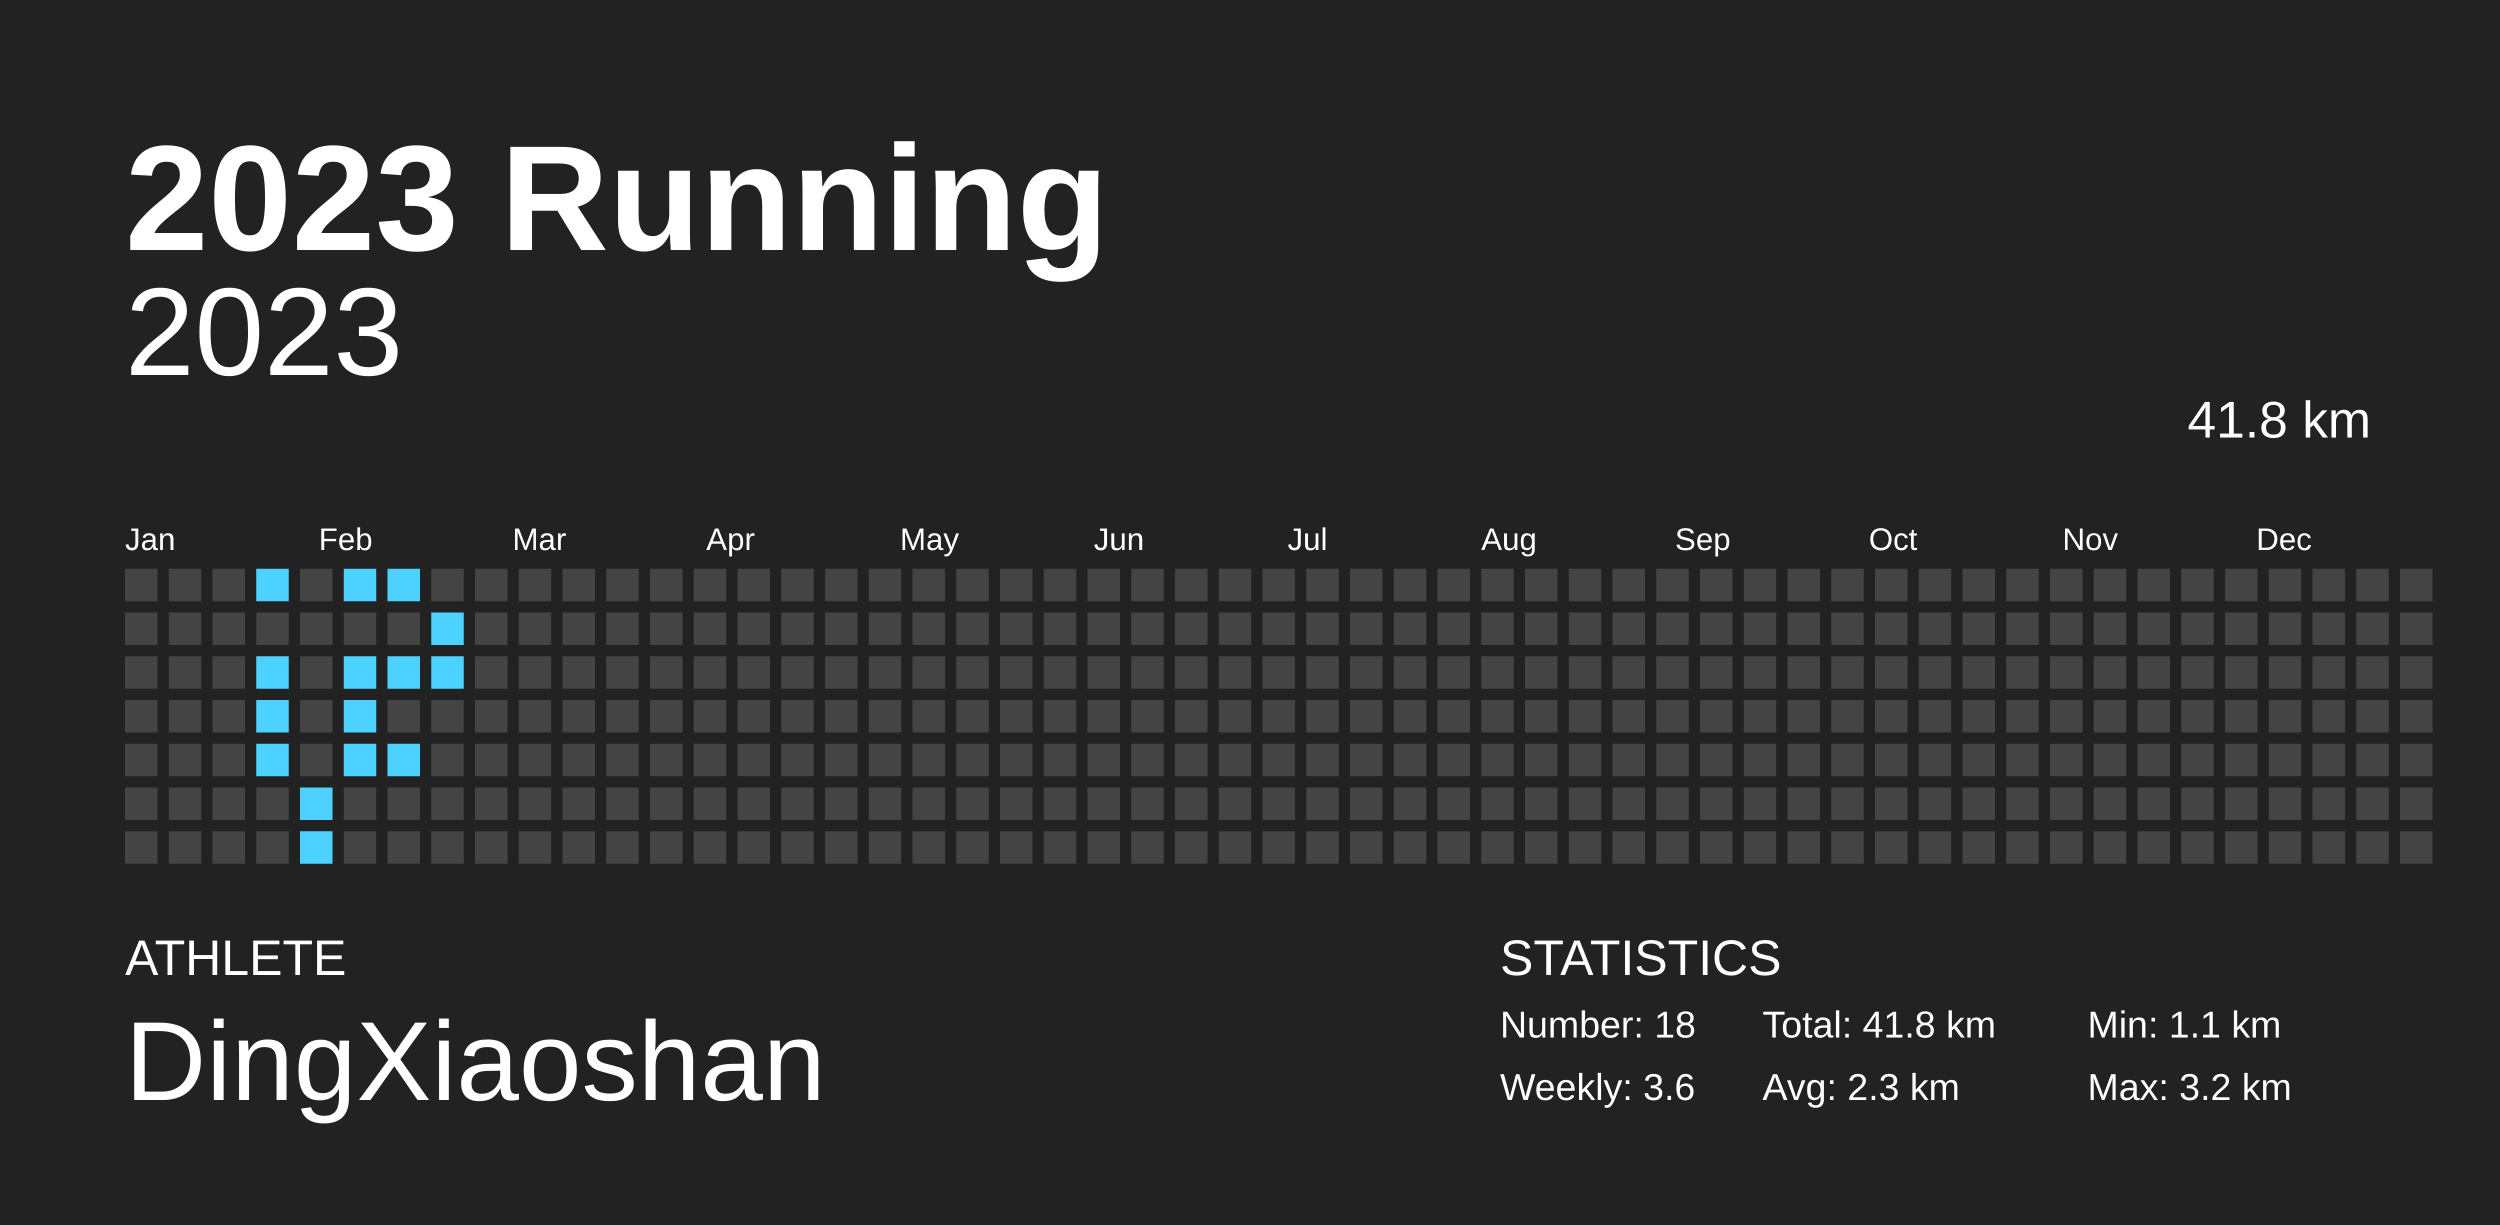
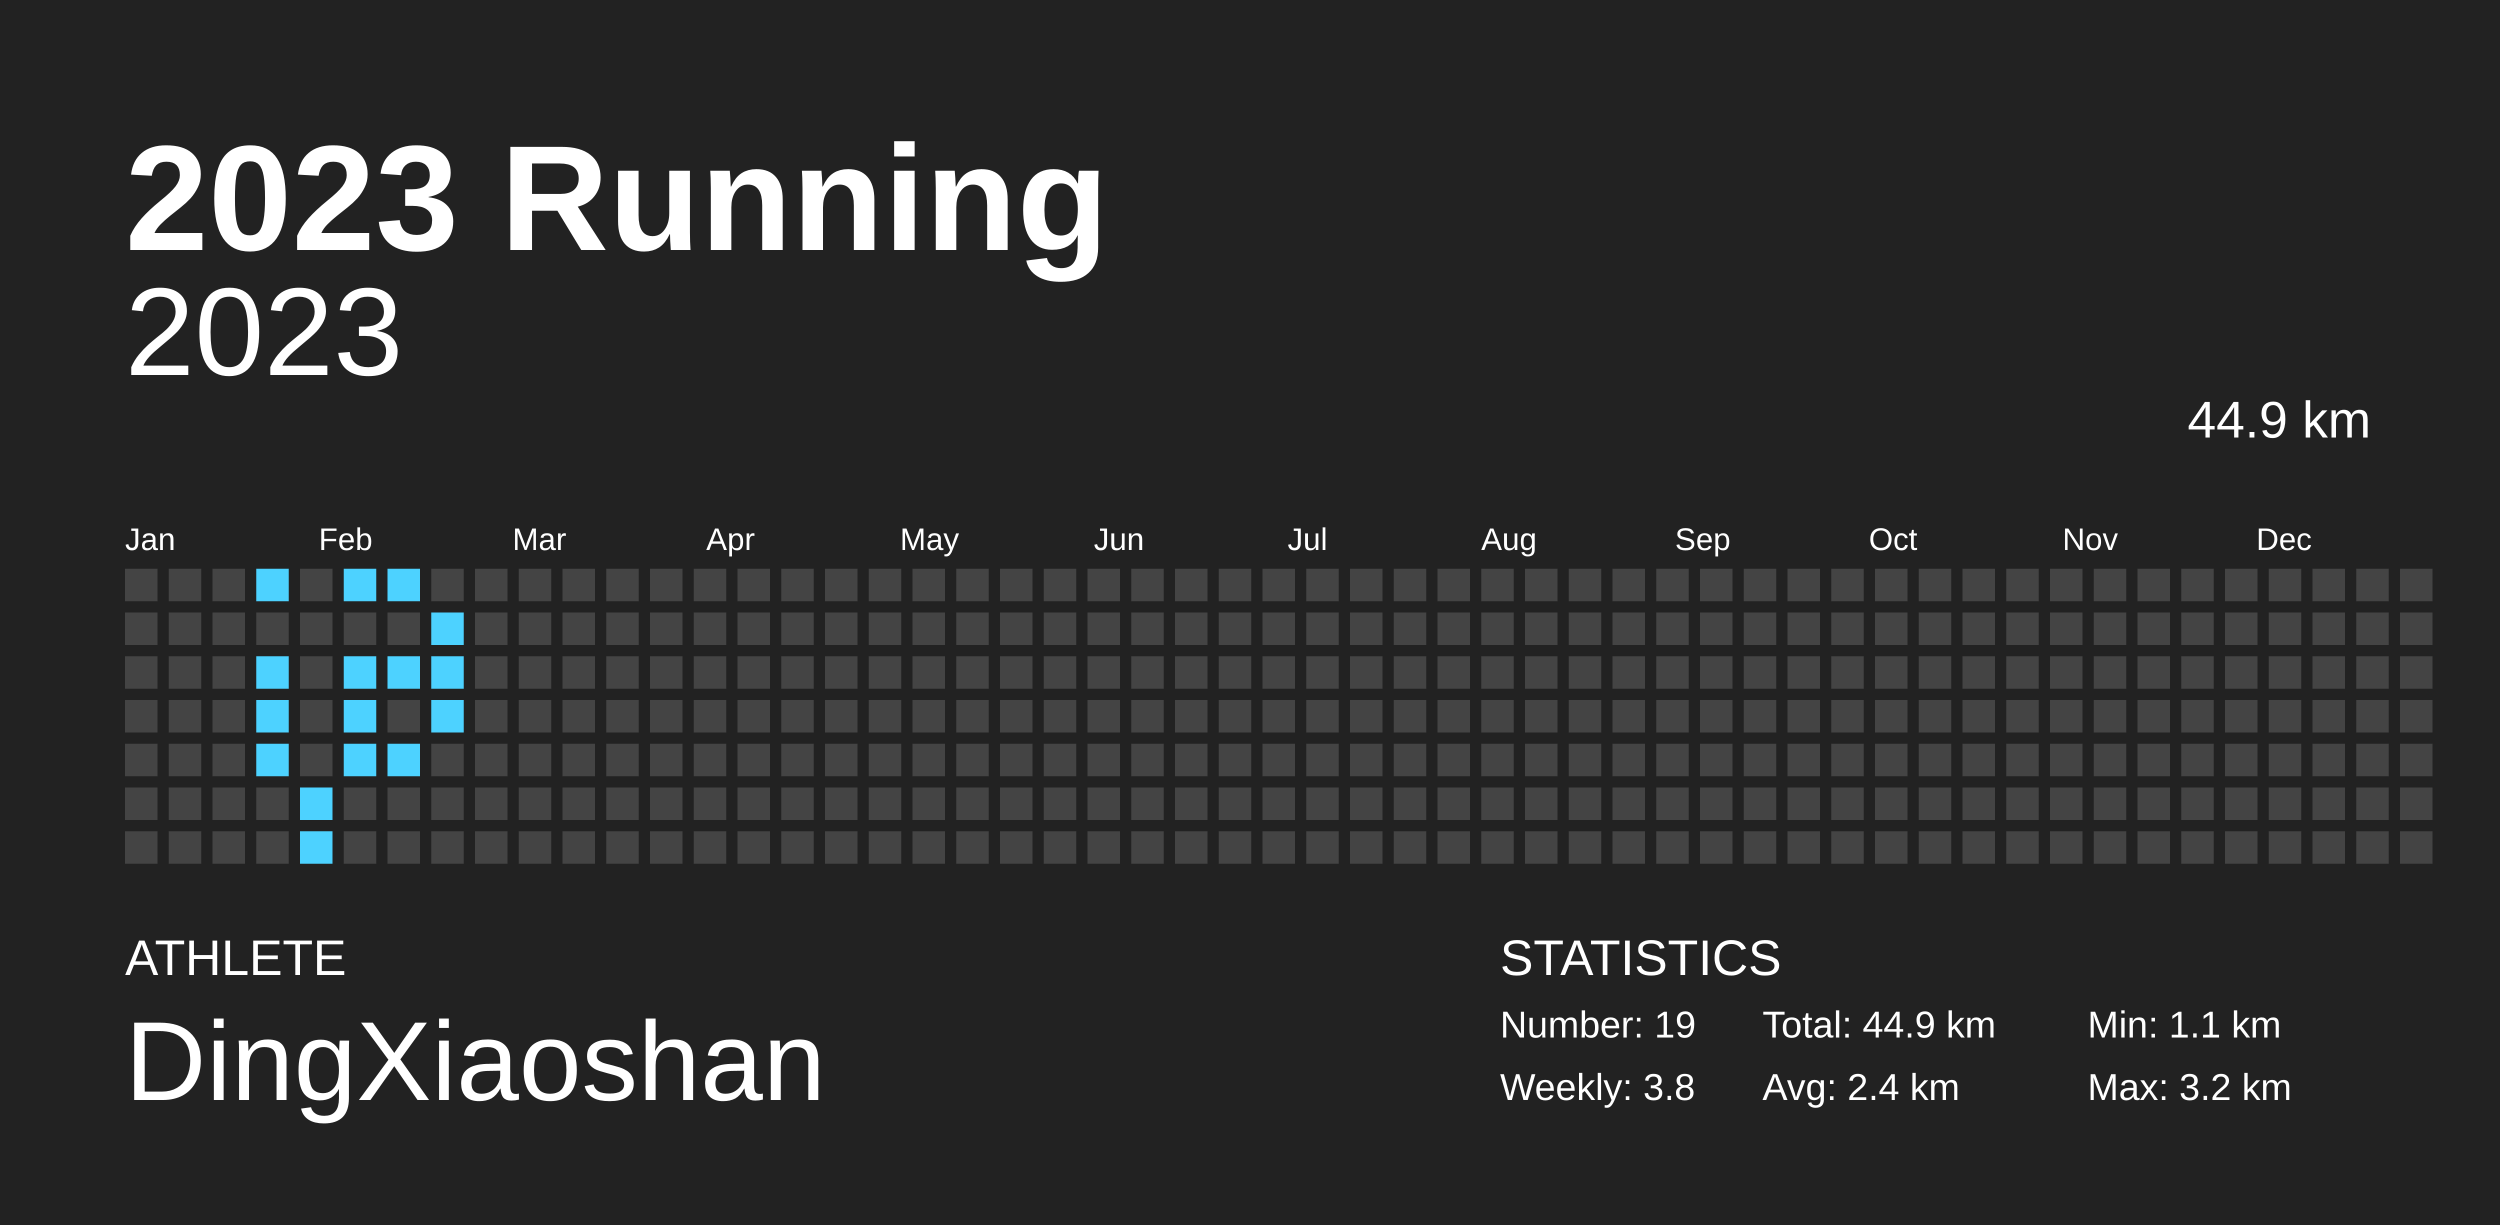
<svg xmlns="http://www.w3.org/2000/svg" baseProfile="full" height="98mm" version="1.1" viewBox="0,0,200,98" width="200mm">
  <defs />
  <rect fill="#222222" height="98" width="200" x="0" y="0" />
  <text fill="#FFFFFF" style="font-size:12px; font-family:Arial; font-weight:bold;" x="10" y="20">2023 Running</text>
  <text fill="#FFFFFF" style="font-size:4px; font-family:Arial" x="10" y="78">ATHLETE</text>
  <text fill="#FFFFFF" style="font-size:9px; font-family:Arial" x="10" y="88">DingXiaoshan</text>
  <text fill="#FFFFFF" style="font-size:4px; font-family:Arial" x="120" y="78">STATISTICS</text>
-   <text fill="#FFFFFF" style="font-size:3px; font-family:Arial" x="120" y="83">Number: 18</text>
-   <text fill="#FFFFFF" style="font-size:3px; font-family:Arial" x="120" y="88">Weekly: 3.6</text>
-   <text fill="#FFFFFF" style="font-size:3px; font-family:Arial" x="141" y="83">Total: 41.8 km</text>
-   <text fill="#FFFFFF" style="font-size:3px; font-family:Arial" x="141" y="88">Avg: 2.3 km</text>
+   <text fill="#FFFFFF" style="font-size:3px; font-family:Arial" x="120" y="83">Number: 19</text>
+   <text fill="#FFFFFF" style="font-size:3px; font-family:Arial" x="120" y="88">Weekly: 3.8</text>
+   <text fill="#FFFFFF" style="font-size:3px; font-family:Arial" x="141" y="83">Total: 44.9 km</text>
+   <text fill="#FFFFFF" style="font-size:3px; font-family:Arial" x="141" y="88">Avg: 2.4 km</text>
  <text fill="#FFFFFF" style="font-size:3px; font-family:Arial" x="167" y="83">Min: 1.1 km</text>
  <text fill="#FFFFFF" style="font-size:3px; font-family:Arial" x="167" y="88">Max: 3.2 km</text>
  <text alignment-baseline="hanging" fill="#FFFFFF" style="font-size:10.0px; font-family:Arial;" x="10" y="30">2023</text>
-   <text alignment-baseline="hanging" fill="#FFFFFF" style="font-size:4.125px; font-family:Arial;" x="175" y="35">41.8 km</text>
+   <text alignment-baseline="hanging" fill="#FFFFFF" style="font-size:4.125px; font-family:Arial;" x="175" y="35">44.9 km</text>
  <text fill="#FFFFFF" style="font-size:2.5px; font-family:Arial" x="10.0" y="44">Jan</text>
  <text fill="#FFFFFF" style="font-size:2.5px; font-family:Arial" x="25.5" y="44">Feb</text>
  <text fill="#FFFFFF" style="font-size:2.5px; font-family:Arial" x="41.0" y="44">Mar</text>
  <text fill="#FFFFFF" style="font-size:2.5px; font-family:Arial" x="56.5" y="44">Apr</text>
  <text fill="#FFFFFF" style="font-size:2.5px; font-family:Arial" x="72.0" y="44">May</text>
  <text fill="#FFFFFF" style="font-size:2.5px; font-family:Arial" x="87.5" y="44">Jun</text>
  <text fill="#FFFFFF" style="font-size:2.5px; font-family:Arial" x="103.0" y="44">Jul</text>
  <text fill="#FFFFFF" style="font-size:2.5px; font-family:Arial" x="118.5" y="44">Aug</text>
  <text fill="#FFFFFF" style="font-size:2.5px; font-family:Arial" x="134.0" y="44">Sep</text>
  <text fill="#FFFFFF" style="font-size:2.5px; font-family:Arial" x="149.5" y="44">Oct</text>
  <text fill="#FFFFFF" style="font-size:2.5px; font-family:Arial" x="165.0" y="44">Nov</text>
  <text fill="#FFFFFF" style="font-size:2.5px; font-family:Arial" x="180.5" y="44">Dec</text>
  <rect fill="#444444" height="2.6" width="2.6" x="10.0" y="45.5" />
  <rect fill="#444444" height="2.6" width="2.6" x="10.0" y="49.0" />
  <rect fill="#444444" height="2.6" width="2.6" x="10.0" y="52.5" />
  <rect fill="#444444" height="2.6" width="2.6" x="10.0" y="56.0" />
  <rect fill="#444444" height="2.6" width="2.6" x="10.0" y="59.5" />
  <rect fill="#444444" height="2.6" width="2.6" x="10.0" y="63.0" />
  <rect fill="#444444" height="2.6" width="2.6" x="10.0" y="66.5" />
  <rect fill="#444444" height="2.6" width="2.6" x="13.5" y="45.5" />
  <rect fill="#444444" height="2.6" width="2.6" x="13.5" y="49.0" />
  <rect fill="#444444" height="2.6" width="2.6" x="13.5" y="52.5" />
  <rect fill="#444444" height="2.6" width="2.6" x="13.5" y="56.0" />
  <rect fill="#444444" height="2.6" width="2.6" x="13.5" y="59.5" />
  <rect fill="#444444" height="2.6" width="2.6" x="13.5" y="63.0" />
  <rect fill="#444444" height="2.6" width="2.6" x="13.5" y="66.5" />
  <rect fill="#444444" height="2.6" width="2.6" x="17.0" y="45.5" />
  <rect fill="#444444" height="2.6" width="2.6" x="17.0" y="49.0" />
  <rect fill="#444444" height="2.6" width="2.6" x="17.0" y="52.5" />
  <rect fill="#444444" height="2.6" width="2.6" x="17.0" y="56.0" />
  <rect fill="#444444" height="2.6" width="2.6" x="17.0" y="59.5" />
  <rect fill="#444444" height="2.6" width="2.6" x="17.0" y="63.0" />
  <rect fill="#444444" height="2.6" width="2.6" x="17.0" y="66.5" />
  <rect fill="#4dd2ff" height="2.6" width="2.6" x="20.5" y="45.5" />
  <rect fill="#444444" height="2.6" width="2.6" x="20.5" y="49.0" />
  <rect fill="#4dd2ff" height="2.6" width="2.6" x="20.5" y="52.5" />
  <rect fill="#4dd2ff" height="2.6" width="2.6" x="20.5" y="56.0" />
  <rect fill="#4dd2ff" height="2.6" width="2.6" x="20.5" y="59.5" />
  <rect fill="#444444" height="2.6" width="2.6" x="20.5" y="63.0" />
  <rect fill="#444444" height="2.6" width="2.6" x="20.5" y="66.5" />
  <rect fill="#444444" height="2.6" width="2.6" x="24.0" y="45.5" />
  <rect fill="#444444" height="2.6" width="2.6" x="24.0" y="49.0" />
  <rect fill="#444444" height="2.6" width="2.6" x="24.0" y="52.5" />
  <rect fill="#444444" height="2.6" width="2.6" x="24.0" y="56.0" />
  <rect fill="#444444" height="2.6" width="2.6" x="24.0" y="59.5" />
  <rect fill="#4dd2ff" height="2.6" width="2.6" x="24.0" y="63.0" />
  <rect fill="#4dd2ff" height="2.6" width="2.6" x="24.0" y="66.5" />
  <rect fill="#4dd2ff" height="2.6" width="2.6" x="27.5" y="45.5" />
  <rect fill="#444444" height="2.6" width="2.6" x="27.5" y="49.0" />
  <rect fill="#4dd2ff" height="2.6" width="2.6" x="27.5" y="52.5" />
  <rect fill="#4dd2ff" height="2.6" width="2.6" x="27.5" y="56.0" />
  <rect fill="#4dd2ff" height="2.6" width="2.6" x="27.5" y="59.5" />
  <rect fill="#444444" height="2.6" width="2.6" x="27.5" y="63.0" />
  <rect fill="#444444" height="2.6" width="2.6" x="27.5" y="66.5" />
  <rect fill="#4dd2ff" height="2.6" width="2.6" x="31.0" y="45.5" />
  <rect fill="#444444" height="2.6" width="2.6" x="31.0" y="49.0" />
  <rect fill="#4dd2ff" height="2.6" width="2.6" x="31.0" y="52.5" />
  <rect fill="#444444" height="2.6" width="2.6" x="31.0" y="56.0" />
  <rect fill="#4dd2ff" height="2.6" width="2.6" x="31.0" y="59.5" />
  <rect fill="#444444" height="2.6" width="2.6" x="31.0" y="63.0" />
  <rect fill="#444444" height="2.6" width="2.6" x="31.0" y="66.5" />
  <rect fill="#444444" height="2.6" width="2.6" x="34.5" y="45.5" />
  <rect fill="#4dd2ff" height="2.6" width="2.6" x="34.5" y="49.0" />
  <rect fill="#4dd2ff" height="2.6" width="2.6" x="34.5" y="52.5" />
-   <rect fill="#444444" height="2.6" width="2.6" x="34.5" y="56.0" />
+   <rect fill="#4dd2ff" height="2.6" width="2.6" x="34.5" y="56.0" />
  <rect fill="#444444" height="2.6" width="2.6" x="34.5" y="59.5" />
  <rect fill="#444444" height="2.6" width="2.6" x="34.5" y="63.0" />
  <rect fill="#444444" height="2.6" width="2.6" x="34.5" y="66.5" />
  <rect fill="#444444" height="2.6" width="2.6" x="38.0" y="45.5" />
  <rect fill="#444444" height="2.6" width="2.6" x="38.0" y="49.0" />
  <rect fill="#444444" height="2.6" width="2.6" x="38.0" y="52.5" />
  <rect fill="#444444" height="2.6" width="2.6" x="38.0" y="56.0" />
  <rect fill="#444444" height="2.6" width="2.6" x="38.0" y="59.5" />
  <rect fill="#444444" height="2.6" width="2.6" x="38.0" y="63.0" />
  <rect fill="#444444" height="2.6" width="2.6" x="38.0" y="66.5" />
  <rect fill="#444444" height="2.6" width="2.6" x="41.5" y="45.5" />
  <rect fill="#444444" height="2.6" width="2.6" x="41.5" y="49.0" />
  <rect fill="#444444" height="2.6" width="2.6" x="41.5" y="52.5" />
  <rect fill="#444444" height="2.6" width="2.6" x="41.5" y="56.0" />
  <rect fill="#444444" height="2.6" width="2.6" x="41.5" y="59.5" />
  <rect fill="#444444" height="2.6" width="2.6" x="41.5" y="63.0" />
  <rect fill="#444444" height="2.6" width="2.6" x="41.5" y="66.5" />
  <rect fill="#444444" height="2.6" width="2.6" x="45.0" y="45.5" />
  <rect fill="#444444" height="2.6" width="2.6" x="45.0" y="49.0" />
  <rect fill="#444444" height="2.6" width="2.6" x="45.0" y="52.5" />
  <rect fill="#444444" height="2.6" width="2.6" x="45.0" y="56.0" />
  <rect fill="#444444" height="2.6" width="2.6" x="45.0" y="59.5" />
  <rect fill="#444444" height="2.6" width="2.6" x="45.0" y="63.0" />
  <rect fill="#444444" height="2.6" width="2.6" x="45.0" y="66.5" />
  <rect fill="#444444" height="2.6" width="2.6" x="48.5" y="45.5" />
  <rect fill="#444444" height="2.6" width="2.6" x="48.5" y="49.0" />
  <rect fill="#444444" height="2.6" width="2.6" x="48.5" y="52.5" />
  <rect fill="#444444" height="2.6" width="2.6" x="48.5" y="56.0" />
  <rect fill="#444444" height="2.6" width="2.6" x="48.5" y="59.5" />
  <rect fill="#444444" height="2.6" width="2.6" x="48.5" y="63.0" />
  <rect fill="#444444" height="2.6" width="2.6" x="48.5" y="66.5" />
  <rect fill="#444444" height="2.6" width="2.6" x="52.0" y="45.5" />
  <rect fill="#444444" height="2.6" width="2.6" x="52.0" y="49.0" />
  <rect fill="#444444" height="2.6" width="2.6" x="52.0" y="52.5" />
  <rect fill="#444444" height="2.6" width="2.6" x="52.0" y="56.0" />
  <rect fill="#444444" height="2.6" width="2.6" x="52.0" y="59.5" />
  <rect fill="#444444" height="2.6" width="2.6" x="52.0" y="63.0" />
  <rect fill="#444444" height="2.6" width="2.6" x="52.0" y="66.5" />
  <rect fill="#444444" height="2.6" width="2.6" x="55.5" y="45.5" />
  <rect fill="#444444" height="2.6" width="2.6" x="55.5" y="49.0" />
  <rect fill="#444444" height="2.6" width="2.6" x="55.5" y="52.5" />
  <rect fill="#444444" height="2.6" width="2.6" x="55.5" y="56.0" />
  <rect fill="#444444" height="2.6" width="2.6" x="55.5" y="59.5" />
  <rect fill="#444444" height="2.6" width="2.6" x="55.5" y="63.0" />
  <rect fill="#444444" height="2.6" width="2.6" x="55.5" y="66.5" />
  <rect fill="#444444" height="2.6" width="2.6" x="59.0" y="45.5" />
  <rect fill="#444444" height="2.6" width="2.6" x="59.0" y="49.0" />
  <rect fill="#444444" height="2.6" width="2.6" x="59.0" y="52.5" />
  <rect fill="#444444" height="2.6" width="2.6" x="59.0" y="56.0" />
  <rect fill="#444444" height="2.6" width="2.6" x="59.0" y="59.5" />
  <rect fill="#444444" height="2.6" width="2.6" x="59.0" y="63.0" />
  <rect fill="#444444" height="2.6" width="2.6" x="59.0" y="66.5" />
  <rect fill="#444444" height="2.6" width="2.6" x="62.5" y="45.5" />
  <rect fill="#444444" height="2.6" width="2.6" x="62.5" y="49.0" />
  <rect fill="#444444" height="2.6" width="2.6" x="62.5" y="52.5" />
  <rect fill="#444444" height="2.6" width="2.6" x="62.5" y="56.0" />
  <rect fill="#444444" height="2.6" width="2.6" x="62.5" y="59.5" />
  <rect fill="#444444" height="2.6" width="2.6" x="62.5" y="63.0" />
  <rect fill="#444444" height="2.6" width="2.6" x="62.5" y="66.5" />
  <rect fill="#444444" height="2.6" width="2.6" x="66.0" y="45.5" />
  <rect fill="#444444" height="2.6" width="2.6" x="66.0" y="49.0" />
  <rect fill="#444444" height="2.6" width="2.6" x="66.0" y="52.5" />
  <rect fill="#444444" height="2.6" width="2.6" x="66.0" y="56.0" />
  <rect fill="#444444" height="2.6" width="2.6" x="66.0" y="59.5" />
  <rect fill="#444444" height="2.6" width="2.6" x="66.0" y="63.0" />
  <rect fill="#444444" height="2.6" width="2.6" x="66.0" y="66.5" />
  <rect fill="#444444" height="2.6" width="2.6" x="69.5" y="45.5" />
  <rect fill="#444444" height="2.6" width="2.6" x="69.5" y="49.0" />
  <rect fill="#444444" height="2.6" width="2.6" x="69.5" y="52.5" />
  <rect fill="#444444" height="2.6" width="2.6" x="69.5" y="56.0" />
  <rect fill="#444444" height="2.6" width="2.6" x="69.5" y="59.5" />
  <rect fill="#444444" height="2.6" width="2.6" x="69.5" y="63.0" />
  <rect fill="#444444" height="2.6" width="2.6" x="69.5" y="66.5" />
  <rect fill="#444444" height="2.6" width="2.6" x="73.0" y="45.5" />
  <rect fill="#444444" height="2.6" width="2.6" x="73.0" y="49.0" />
  <rect fill="#444444" height="2.6" width="2.6" x="73.0" y="52.5" />
  <rect fill="#444444" height="2.6" width="2.6" x="73.0" y="56.0" />
  <rect fill="#444444" height="2.6" width="2.6" x="73.0" y="59.5" />
  <rect fill="#444444" height="2.6" width="2.6" x="73.0" y="63.0" />
  <rect fill="#444444" height="2.6" width="2.6" x="73.0" y="66.5" />
  <rect fill="#444444" height="2.6" width="2.6" x="76.5" y="45.5" />
  <rect fill="#444444" height="2.6" width="2.6" x="76.5" y="49.0" />
  <rect fill="#444444" height="2.6" width="2.6" x="76.5" y="52.5" />
  <rect fill="#444444" height="2.6" width="2.6" x="76.5" y="56.0" />
  <rect fill="#444444" height="2.6" width="2.6" x="76.5" y="59.5" />
  <rect fill="#444444" height="2.6" width="2.6" x="76.5" y="63.0" />
  <rect fill="#444444" height="2.6" width="2.6" x="76.5" y="66.5" />
  <rect fill="#444444" height="2.6" width="2.6" x="80.0" y="45.5" />
  <rect fill="#444444" height="2.6" width="2.6" x="80.0" y="49.0" />
  <rect fill="#444444" height="2.6" width="2.6" x="80.0" y="52.5" />
  <rect fill="#444444" height="2.6" width="2.6" x="80.0" y="56.0" />
  <rect fill="#444444" height="2.6" width="2.6" x="80.0" y="59.5" />
  <rect fill="#444444" height="2.6" width="2.6" x="80.0" y="63.0" />
  <rect fill="#444444" height="2.6" width="2.6" x="80.0" y="66.5" />
  <rect fill="#444444" height="2.6" width="2.6" x="83.5" y="45.5" />
  <rect fill="#444444" height="2.6" width="2.6" x="83.5" y="49.0" />
  <rect fill="#444444" height="2.6" width="2.6" x="83.5" y="52.5" />
  <rect fill="#444444" height="2.6" width="2.6" x="83.5" y="56.0" />
  <rect fill="#444444" height="2.6" width="2.6" x="83.5" y="59.5" />
  <rect fill="#444444" height="2.6" width="2.6" x="83.5" y="63.0" />
  <rect fill="#444444" height="2.6" width="2.6" x="83.5" y="66.5" />
  <rect fill="#444444" height="2.6" width="2.6" x="87.0" y="45.5" />
  <rect fill="#444444" height="2.6" width="2.6" x="87.0" y="49.0" />
  <rect fill="#444444" height="2.6" width="2.6" x="87.0" y="52.5" />
  <rect fill="#444444" height="2.6" width="2.6" x="87.0" y="56.0" />
  <rect fill="#444444" height="2.6" width="2.6" x="87.0" y="59.5" />
  <rect fill="#444444" height="2.6" width="2.6" x="87.0" y="63.0" />
  <rect fill="#444444" height="2.6" width="2.6" x="87.0" y="66.5" />
  <rect fill="#444444" height="2.6" width="2.6" x="90.5" y="45.5" />
  <rect fill="#444444" height="2.6" width="2.6" x="90.5" y="49.0" />
  <rect fill="#444444" height="2.6" width="2.6" x="90.5" y="52.5" />
  <rect fill="#444444" height="2.6" width="2.6" x="90.5" y="56.0" />
  <rect fill="#444444" height="2.6" width="2.6" x="90.5" y="59.5" />
  <rect fill="#444444" height="2.6" width="2.6" x="90.5" y="63.0" />
  <rect fill="#444444" height="2.6" width="2.6" x="90.5" y="66.5" />
  <rect fill="#444444" height="2.6" width="2.6" x="94.0" y="45.5" />
  <rect fill="#444444" height="2.6" width="2.6" x="94.0" y="49.0" />
  <rect fill="#444444" height="2.6" width="2.6" x="94.0" y="52.5" />
  <rect fill="#444444" height="2.6" width="2.6" x="94.0" y="56.0" />
  <rect fill="#444444" height="2.6" width="2.6" x="94.0" y="59.5" />
  <rect fill="#444444" height="2.6" width="2.6" x="94.0" y="63.0" />
  <rect fill="#444444" height="2.6" width="2.6" x="94.0" y="66.5" />
  <rect fill="#444444" height="2.6" width="2.6" x="97.5" y="45.5" />
  <rect fill="#444444" height="2.6" width="2.6" x="97.5" y="49.0" />
  <rect fill="#444444" height="2.6" width="2.6" x="97.5" y="52.5" />
  <rect fill="#444444" height="2.6" width="2.6" x="97.5" y="56.0" />
  <rect fill="#444444" height="2.6" width="2.6" x="97.5" y="59.5" />
  <rect fill="#444444" height="2.6" width="2.6" x="97.5" y="63.0" />
  <rect fill="#444444" height="2.6" width="2.6" x="97.5" y="66.5" />
  <rect fill="#444444" height="2.6" width="2.6" x="101.0" y="45.5" />
  <rect fill="#444444" height="2.6" width="2.6" x="101.0" y="49.0" />
  <rect fill="#444444" height="2.6" width="2.6" x="101.0" y="52.5" />
  <rect fill="#444444" height="2.6" width="2.6" x="101.0" y="56.0" />
  <rect fill="#444444" height="2.6" width="2.6" x="101.0" y="59.5" />
  <rect fill="#444444" height="2.6" width="2.6" x="101.0" y="63.0" />
  <rect fill="#444444" height="2.6" width="2.6" x="101.0" y="66.5" />
  <rect fill="#444444" height="2.6" width="2.6" x="104.5" y="45.5" />
  <rect fill="#444444" height="2.6" width="2.6" x="104.5" y="49.0" />
  <rect fill="#444444" height="2.6" width="2.6" x="104.5" y="52.5" />
  <rect fill="#444444" height="2.6" width="2.6" x="104.5" y="56.0" />
  <rect fill="#444444" height="2.6" width="2.6" x="104.5" y="59.5" />
  <rect fill="#444444" height="2.6" width="2.6" x="104.5" y="63.0" />
  <rect fill="#444444" height="2.6" width="2.6" x="104.5" y="66.5" />
  <rect fill="#444444" height="2.6" width="2.6" x="108.0" y="45.5" />
  <rect fill="#444444" height="2.6" width="2.6" x="108.0" y="49.0" />
  <rect fill="#444444" height="2.6" width="2.6" x="108.0" y="52.5" />
  <rect fill="#444444" height="2.6" width="2.6" x="108.0" y="56.0" />
  <rect fill="#444444" height="2.6" width="2.6" x="108.0" y="59.5" />
  <rect fill="#444444" height="2.6" width="2.6" x="108.0" y="63.0" />
  <rect fill="#444444" height="2.6" width="2.6" x="108.0" y="66.5" />
  <rect fill="#444444" height="2.6" width="2.6" x="111.5" y="45.5" />
  <rect fill="#444444" height="2.6" width="2.6" x="111.5" y="49.0" />
  <rect fill="#444444" height="2.6" width="2.6" x="111.5" y="52.5" />
  <rect fill="#444444" height="2.6" width="2.6" x="111.5" y="56.0" />
  <rect fill="#444444" height="2.6" width="2.6" x="111.5" y="59.5" />
  <rect fill="#444444" height="2.6" width="2.6" x="111.5" y="63.0" />
  <rect fill="#444444" height="2.6" width="2.6" x="111.5" y="66.5" />
  <rect fill="#444444" height="2.6" width="2.6" x="115.0" y="45.5" />
  <rect fill="#444444" height="2.6" width="2.6" x="115.0" y="49.0" />
  <rect fill="#444444" height="2.6" width="2.6" x="115.0" y="52.5" />
  <rect fill="#444444" height="2.6" width="2.6" x="115.0" y="56.0" />
  <rect fill="#444444" height="2.6" width="2.6" x="115.0" y="59.5" />
  <rect fill="#444444" height="2.6" width="2.6" x="115.0" y="63.0" />
  <rect fill="#444444" height="2.6" width="2.6" x="115.0" y="66.5" />
  <rect fill="#444444" height="2.6" width="2.6" x="118.5" y="45.5" />
  <rect fill="#444444" height="2.6" width="2.6" x="118.5" y="49.0" />
  <rect fill="#444444" height="2.6" width="2.6" x="118.5" y="52.5" />
  <rect fill="#444444" height="2.6" width="2.6" x="118.5" y="56.0" />
  <rect fill="#444444" height="2.6" width="2.6" x="118.5" y="59.5" />
  <rect fill="#444444" height="2.6" width="2.6" x="118.5" y="63.0" />
  <rect fill="#444444" height="2.6" width="2.6" x="118.5" y="66.5" />
  <rect fill="#444444" height="2.6" width="2.6" x="122.0" y="45.5" />
  <rect fill="#444444" height="2.6" width="2.6" x="122.0" y="49.0" />
  <rect fill="#444444" height="2.6" width="2.6" x="122.0" y="52.5" />
  <rect fill="#444444" height="2.6" width="2.6" x="122.0" y="56.0" />
  <rect fill="#444444" height="2.6" width="2.6" x="122.0" y="59.5" />
  <rect fill="#444444" height="2.6" width="2.6" x="122.0" y="63.0" />
  <rect fill="#444444" height="2.6" width="2.6" x="122.0" y="66.5" />
  <rect fill="#444444" height="2.6" width="2.6" x="125.5" y="45.5" />
  <rect fill="#444444" height="2.6" width="2.6" x="125.5" y="49.0" />
  <rect fill="#444444" height="2.6" width="2.6" x="125.5" y="52.5" />
  <rect fill="#444444" height="2.6" width="2.6" x="125.5" y="56.0" />
  <rect fill="#444444" height="2.6" width="2.6" x="125.5" y="59.5" />
  <rect fill="#444444" height="2.6" width="2.6" x="125.5" y="63.0" />
  <rect fill="#444444" height="2.6" width="2.6" x="125.5" y="66.5" />
  <rect fill="#444444" height="2.6" width="2.6" x="129.0" y="45.5" />
  <rect fill="#444444" height="2.6" width="2.6" x="129.0" y="49.0" />
  <rect fill="#444444" height="2.6" width="2.6" x="129.0" y="52.5" />
  <rect fill="#444444" height="2.6" width="2.6" x="129.0" y="56.0" />
  <rect fill="#444444" height="2.6" width="2.6" x="129.0" y="59.5" />
  <rect fill="#444444" height="2.6" width="2.6" x="129.0" y="63.0" />
  <rect fill="#444444" height="2.6" width="2.6" x="129.0" y="66.5" />
  <rect fill="#444444" height="2.6" width="2.6" x="132.5" y="45.5" />
  <rect fill="#444444" height="2.6" width="2.6" x="132.5" y="49.0" />
  <rect fill="#444444" height="2.6" width="2.6" x="132.5" y="52.5" />
  <rect fill="#444444" height="2.6" width="2.6" x="132.5" y="56.0" />
  <rect fill="#444444" height="2.6" width="2.6" x="132.5" y="59.5" />
  <rect fill="#444444" height="2.6" width="2.6" x="132.5" y="63.0" />
  <rect fill="#444444" height="2.6" width="2.6" x="132.5" y="66.5" />
  <rect fill="#444444" height="2.6" width="2.6" x="136.0" y="45.5" />
  <rect fill="#444444" height="2.6" width="2.6" x="136.0" y="49.0" />
  <rect fill="#444444" height="2.6" width="2.6" x="136.0" y="52.5" />
  <rect fill="#444444" height="2.6" width="2.6" x="136.0" y="56.0" />
  <rect fill="#444444" height="2.6" width="2.6" x="136.0" y="59.5" />
  <rect fill="#444444" height="2.6" width="2.6" x="136.0" y="63.0" />
  <rect fill="#444444" height="2.6" width="2.6" x="136.0" y="66.5" />
  <rect fill="#444444" height="2.6" width="2.6" x="139.5" y="45.5" />
  <rect fill="#444444" height="2.6" width="2.6" x="139.5" y="49.0" />
  <rect fill="#444444" height="2.6" width="2.6" x="139.5" y="52.5" />
  <rect fill="#444444" height="2.6" width="2.6" x="139.5" y="56.0" />
  <rect fill="#444444" height="2.6" width="2.6" x="139.5" y="59.5" />
  <rect fill="#444444" height="2.6" width="2.6" x="139.5" y="63.0" />
  <rect fill="#444444" height="2.6" width="2.6" x="139.5" y="66.5" />
  <rect fill="#444444" height="2.6" width="2.6" x="143.0" y="45.5" />
  <rect fill="#444444" height="2.6" width="2.6" x="143.0" y="49.0" />
  <rect fill="#444444" height="2.6" width="2.6" x="143.0" y="52.5" />
  <rect fill="#444444" height="2.6" width="2.6" x="143.0" y="56.0" />
  <rect fill="#444444" height="2.6" width="2.6" x="143.0" y="59.5" />
  <rect fill="#444444" height="2.6" width="2.6" x="143.0" y="63.0" />
  <rect fill="#444444" height="2.6" width="2.6" x="143.0" y="66.5" />
  <rect fill="#444444" height="2.6" width="2.6" x="146.5" y="45.5" />
  <rect fill="#444444" height="2.6" width="2.6" x="146.5" y="49.0" />
  <rect fill="#444444" height="2.6" width="2.6" x="146.5" y="52.5" />
  <rect fill="#444444" height="2.6" width="2.6" x="146.5" y="56.0" />
  <rect fill="#444444" height="2.6" width="2.6" x="146.5" y="59.5" />
  <rect fill="#444444" height="2.6" width="2.6" x="146.5" y="63.0" />
  <rect fill="#444444" height="2.6" width="2.6" x="146.5" y="66.5" />
  <rect fill="#444444" height="2.6" width="2.6" x="150.0" y="45.5" />
  <rect fill="#444444" height="2.6" width="2.6" x="150.0" y="49.0" />
  <rect fill="#444444" height="2.6" width="2.6" x="150.0" y="52.5" />
  <rect fill="#444444" height="2.6" width="2.6" x="150.0" y="56.0" />
  <rect fill="#444444" height="2.6" width="2.6" x="150.0" y="59.5" />
  <rect fill="#444444" height="2.6" width="2.6" x="150.0" y="63.0" />
  <rect fill="#444444" height="2.6" width="2.6" x="150.0" y="66.5" />
  <rect fill="#444444" height="2.6" width="2.6" x="153.5" y="45.5" />
  <rect fill="#444444" height="2.6" width="2.6" x="153.5" y="49.0" />
  <rect fill="#444444" height="2.6" width="2.6" x="153.5" y="52.5" />
  <rect fill="#444444" height="2.6" width="2.6" x="153.5" y="56.0" />
  <rect fill="#444444" height="2.6" width="2.6" x="153.5" y="59.5" />
  <rect fill="#444444" height="2.6" width="2.6" x="153.5" y="63.0" />
  <rect fill="#444444" height="2.6" width="2.6" x="153.5" y="66.5" />
  <rect fill="#444444" height="2.6" width="2.6" x="157.0" y="45.5" />
  <rect fill="#444444" height="2.6" width="2.6" x="157.0" y="49.0" />
  <rect fill="#444444" height="2.6" width="2.6" x="157.0" y="52.5" />
  <rect fill="#444444" height="2.6" width="2.6" x="157.0" y="56.0" />
  <rect fill="#444444" height="2.6" width="2.6" x="157.0" y="59.5" />
  <rect fill="#444444" height="2.6" width="2.6" x="157.0" y="63.0" />
  <rect fill="#444444" height="2.6" width="2.6" x="157.0" y="66.5" />
  <rect fill="#444444" height="2.6" width="2.6" x="160.5" y="45.5" />
  <rect fill="#444444" height="2.6" width="2.6" x="160.5" y="49.0" />
  <rect fill="#444444" height="2.6" width="2.6" x="160.5" y="52.5" />
  <rect fill="#444444" height="2.6" width="2.6" x="160.5" y="56.0" />
  <rect fill="#444444" height="2.6" width="2.6" x="160.5" y="59.5" />
  <rect fill="#444444" height="2.6" width="2.6" x="160.5" y="63.0" />
  <rect fill="#444444" height="2.6" width="2.6" x="160.5" y="66.5" />
  <rect fill="#444444" height="2.6" width="2.6" x="164.0" y="45.5" />
  <rect fill="#444444" height="2.6" width="2.6" x="164.0" y="49.0" />
  <rect fill="#444444" height="2.6" width="2.6" x="164.0" y="52.5" />
  <rect fill="#444444" height="2.6" width="2.6" x="164.0" y="56.0" />
  <rect fill="#444444" height="2.6" width="2.6" x="164.0" y="59.5" />
  <rect fill="#444444" height="2.6" width="2.6" x="164.0" y="63.0" />
  <rect fill="#444444" height="2.6" width="2.6" x="164.0" y="66.5" />
  <rect fill="#444444" height="2.6" width="2.6" x="167.5" y="45.5" />
  <rect fill="#444444" height="2.6" width="2.6" x="167.5" y="49.0" />
  <rect fill="#444444" height="2.6" width="2.6" x="167.5" y="52.5" />
  <rect fill="#444444" height="2.6" width="2.6" x="167.5" y="56.0" />
  <rect fill="#444444" height="2.6" width="2.6" x="167.5" y="59.5" />
  <rect fill="#444444" height="2.6" width="2.6" x="167.5" y="63.0" />
  <rect fill="#444444" height="2.6" width="2.6" x="167.5" y="66.5" />
  <rect fill="#444444" height="2.6" width="2.6" x="171.0" y="45.5" />
  <rect fill="#444444" height="2.6" width="2.6" x="171.0" y="49.0" />
  <rect fill="#444444" height="2.6" width="2.6" x="171.0" y="52.5" />
  <rect fill="#444444" height="2.6" width="2.6" x="171.0" y="56.0" />
  <rect fill="#444444" height="2.6" width="2.6" x="171.0" y="59.5" />
  <rect fill="#444444" height="2.6" width="2.6" x="171.0" y="63.0" />
  <rect fill="#444444" height="2.6" width="2.6" x="171.0" y="66.5" />
  <rect fill="#444444" height="2.6" width="2.6" x="174.5" y="45.5" />
  <rect fill="#444444" height="2.6" width="2.6" x="174.5" y="49.0" />
  <rect fill="#444444" height="2.6" width="2.6" x="174.5" y="52.5" />
  <rect fill="#444444" height="2.6" width="2.6" x="174.5" y="56.0" />
  <rect fill="#444444" height="2.6" width="2.6" x="174.5" y="59.5" />
  <rect fill="#444444" height="2.6" width="2.6" x="174.5" y="63.0" />
  <rect fill="#444444" height="2.6" width="2.6" x="174.5" y="66.5" />
  <rect fill="#444444" height="2.6" width="2.6" x="178.0" y="45.5" />
  <rect fill="#444444" height="2.6" width="2.6" x="178.0" y="49.0" />
  <rect fill="#444444" height="2.6" width="2.6" x="178.0" y="52.5" />
  <rect fill="#444444" height="2.6" width="2.6" x="178.0" y="56.0" />
  <rect fill="#444444" height="2.6" width="2.6" x="178.0" y="59.5" />
  <rect fill="#444444" height="2.6" width="2.6" x="178.0" y="63.0" />
  <rect fill="#444444" height="2.6" width="2.6" x="178.0" y="66.5" />
  <rect fill="#444444" height="2.6" width="2.6" x="181.5" y="45.5" />
  <rect fill="#444444" height="2.6" width="2.6" x="181.5" y="49.0" />
  <rect fill="#444444" height="2.6" width="2.6" x="181.5" y="52.5" />
  <rect fill="#444444" height="2.6" width="2.6" x="181.5" y="56.0" />
  <rect fill="#444444" height="2.6" width="2.6" x="181.5" y="59.5" />
  <rect fill="#444444" height="2.6" width="2.6" x="181.5" y="63.0" />
  <rect fill="#444444" height="2.6" width="2.6" x="181.5" y="66.5" />
  <rect fill="#444444" height="2.6" width="2.6" x="185.0" y="45.5" />
  <rect fill="#444444" height="2.6" width="2.6" x="185.0" y="49.0" />
  <rect fill="#444444" height="2.6" width="2.6" x="185.0" y="52.5" />
  <rect fill="#444444" height="2.6" width="2.6" x="185.0" y="56.0" />
  <rect fill="#444444" height="2.6" width="2.6" x="185.0" y="59.5" />
  <rect fill="#444444" height="2.6" width="2.6" x="185.0" y="63.0" />
  <rect fill="#444444" height="2.6" width="2.6" x="185.0" y="66.5" />
  <rect fill="#444444" height="2.6" width="2.6" x="188.5" y="45.5" />
  <rect fill="#444444" height="2.6" width="2.6" x="188.5" y="49.0" />
  <rect fill="#444444" height="2.6" width="2.6" x="188.5" y="52.5" />
  <rect fill="#444444" height="2.6" width="2.6" x="188.5" y="56.0" />
  <rect fill="#444444" height="2.6" width="2.6" x="188.5" y="59.5" />
  <rect fill="#444444" height="2.6" width="2.6" x="188.5" y="63.0" />
  <rect fill="#444444" height="2.6" width="2.6" x="188.5" y="66.5" />
  <rect fill="#444444" height="2.6" width="2.6" x="192.0" y="45.5" />
  <rect fill="#444444" height="2.6" width="2.6" x="192.0" y="49.0" />
  <rect fill="#444444" height="2.6" width="2.6" x="192.0" y="52.5" />
  <rect fill="#444444" height="2.6" width="2.6" x="192.0" y="56.0" />
  <rect fill="#444444" height="2.6" width="2.6" x="192.0" y="59.5" />
  <rect fill="#444444" height="2.6" width="2.6" x="192.0" y="63.0" />
  <rect fill="#444444" height="2.6" width="2.6" x="192.0" y="66.5" />
</svg>
